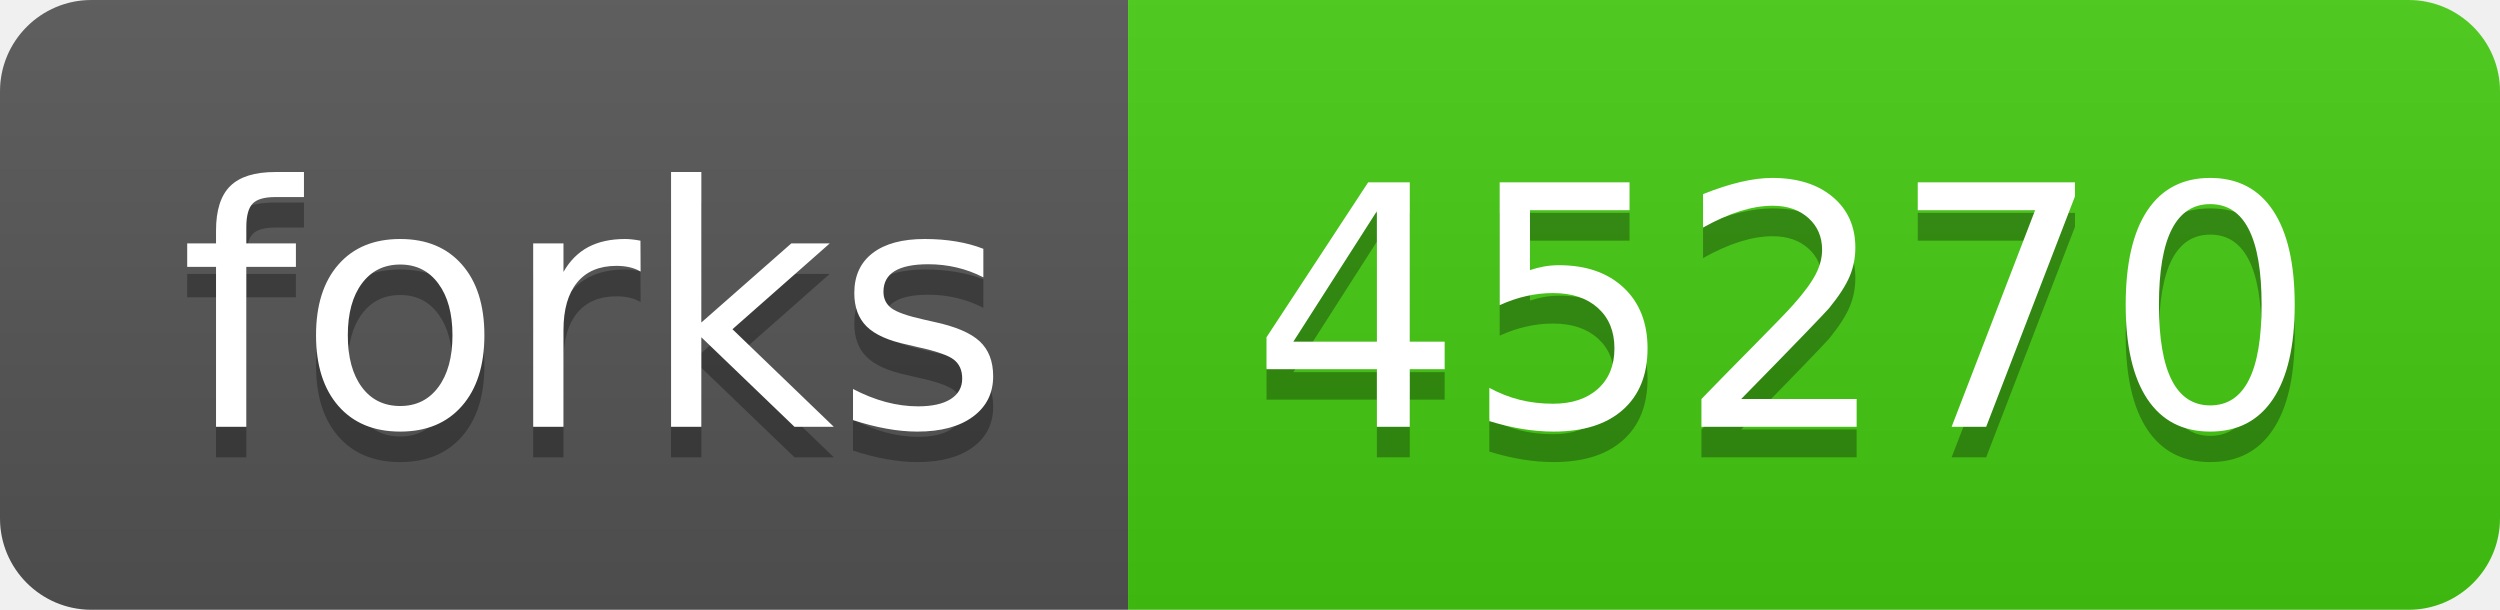
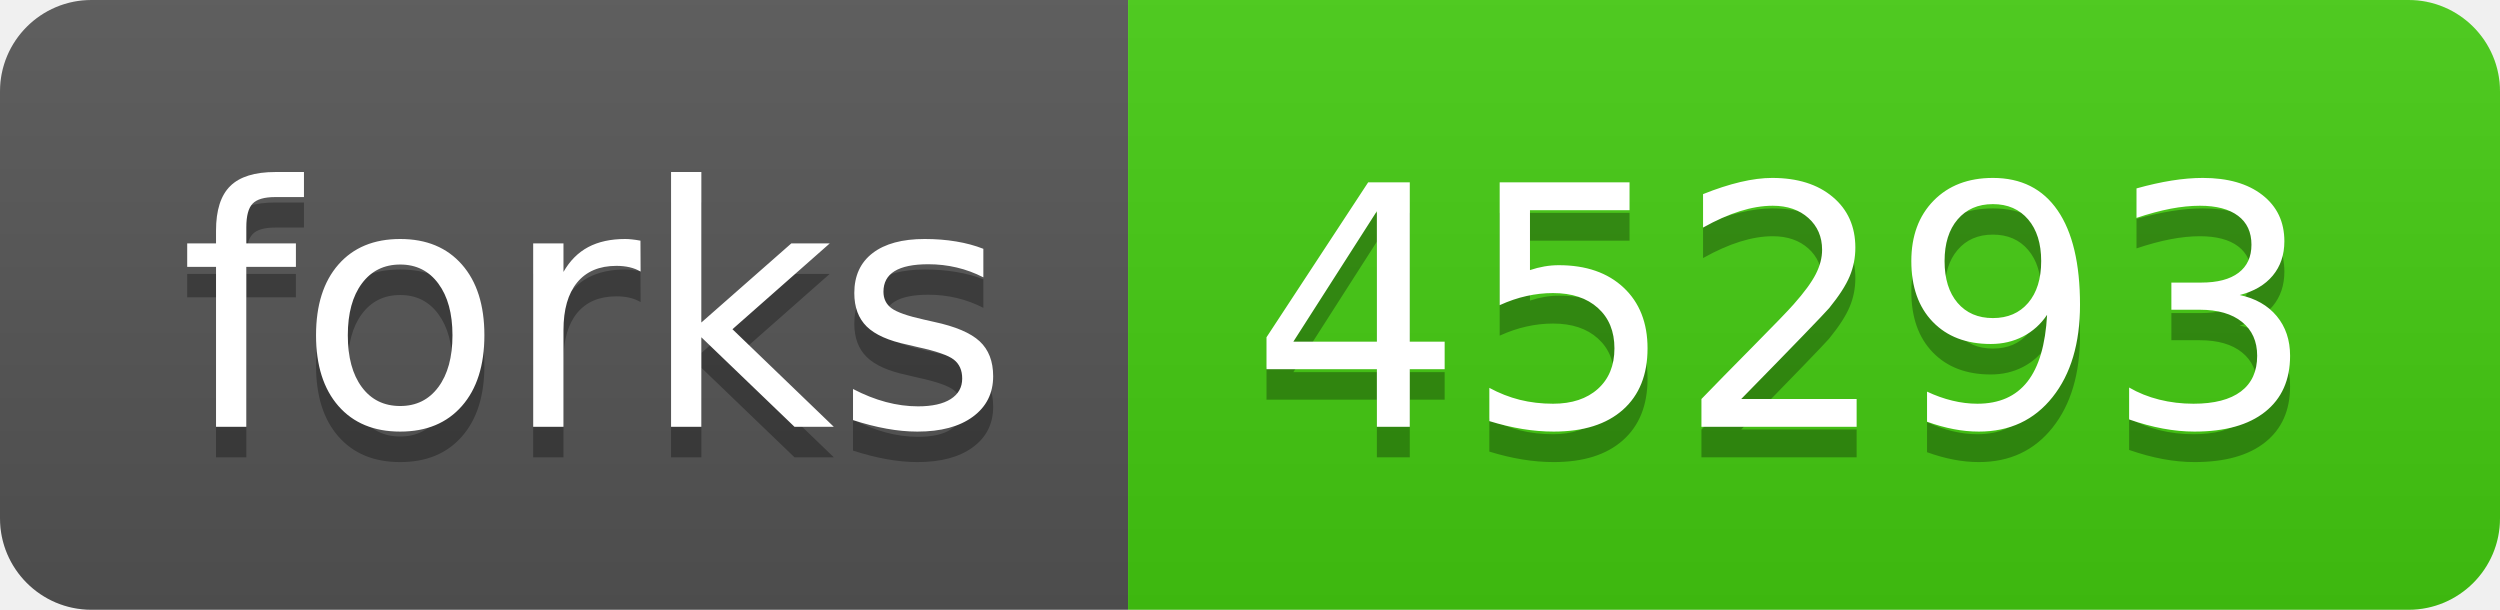
- <svg xmlns="http://www.w3.org/2000/svg" width="82" height="20" role="img" aria-label="forks: 45270">
+ <svg xmlns="http://www.w3.org/2000/svg" width="82" height="20" role="img" aria-label="forks: 45293">
  <linearGradient id="s" x2="0" y2="100%">
    <stop offset="0" stop-color="#bbb" stop-opacity=".1" />
    <stop offset="1" stop-opacity=".1" />
  </linearGradient>
  <clipPath id="r">
    <rect width="82" height="20" rx="3" fill="#fff" />
  </clipPath>
  <g clip-path="url(#r)">
    <rect width="37" height="20" fill="#555" />
    <rect x="37" width="45" height="20" fill="#4c1" />
    <rect width="82" height="20" fill="url(#s)" />
  </g>
  <g fill="#fff" text-anchor="middle" font-family="Verdana,Geneva,DejaVu Sans,sans-serif" text-rendering="geometricPrecision" font-size="110">
    <text aria-hidden="true" x="195" y="150" fill="#010101" fill-opacity=".3" transform="scale(.1)" textLength="270">forks</text>
    <text x="195" y="140" transform="scale(.1)" fill="#fff" textLength="270">forks</text>
-     <text aria-hidden="true" x="585" y="150" fill="#010101" fill-opacity=".3" transform="scale(.1)" textLength="350">45270</text>
-     <text x="585" y="140" transform="scale(.1)" fill="#fff" textLength="350">45270</text>
+     <text aria-hidden="true" x="585" y="150" fill="#010101" fill-opacity=".3" transform="scale(.1)" textLength="350">45293</text>
+     <text x="585" y="140" transform="scale(.1)" fill="#fff" textLength="350">45293</text>
  </g>
</svg>
